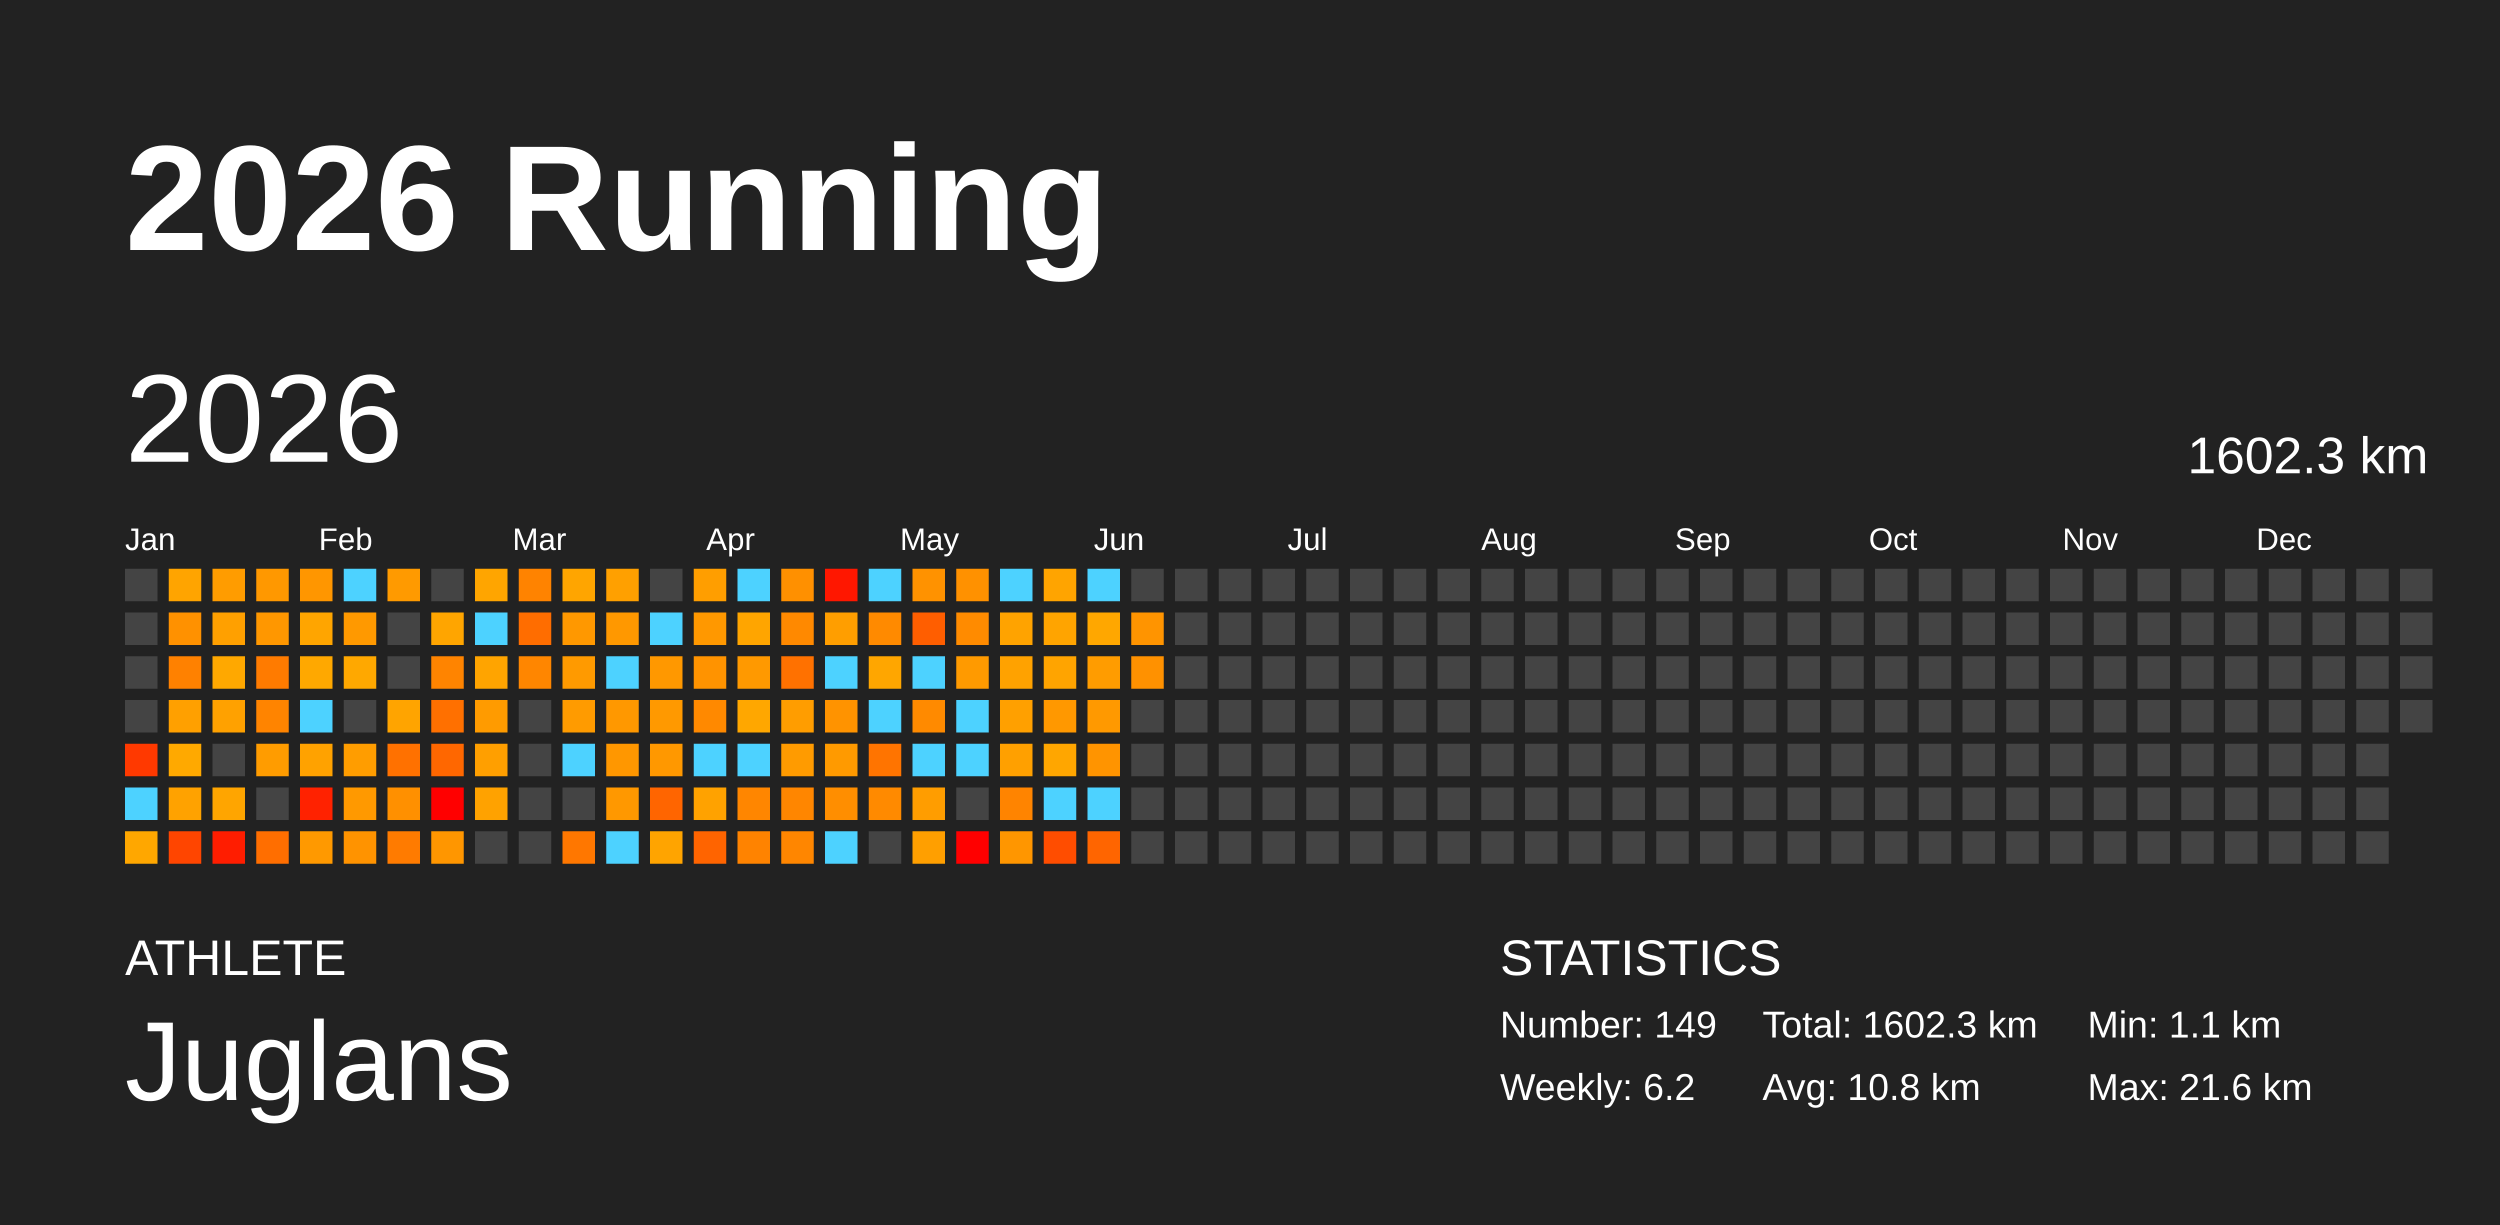
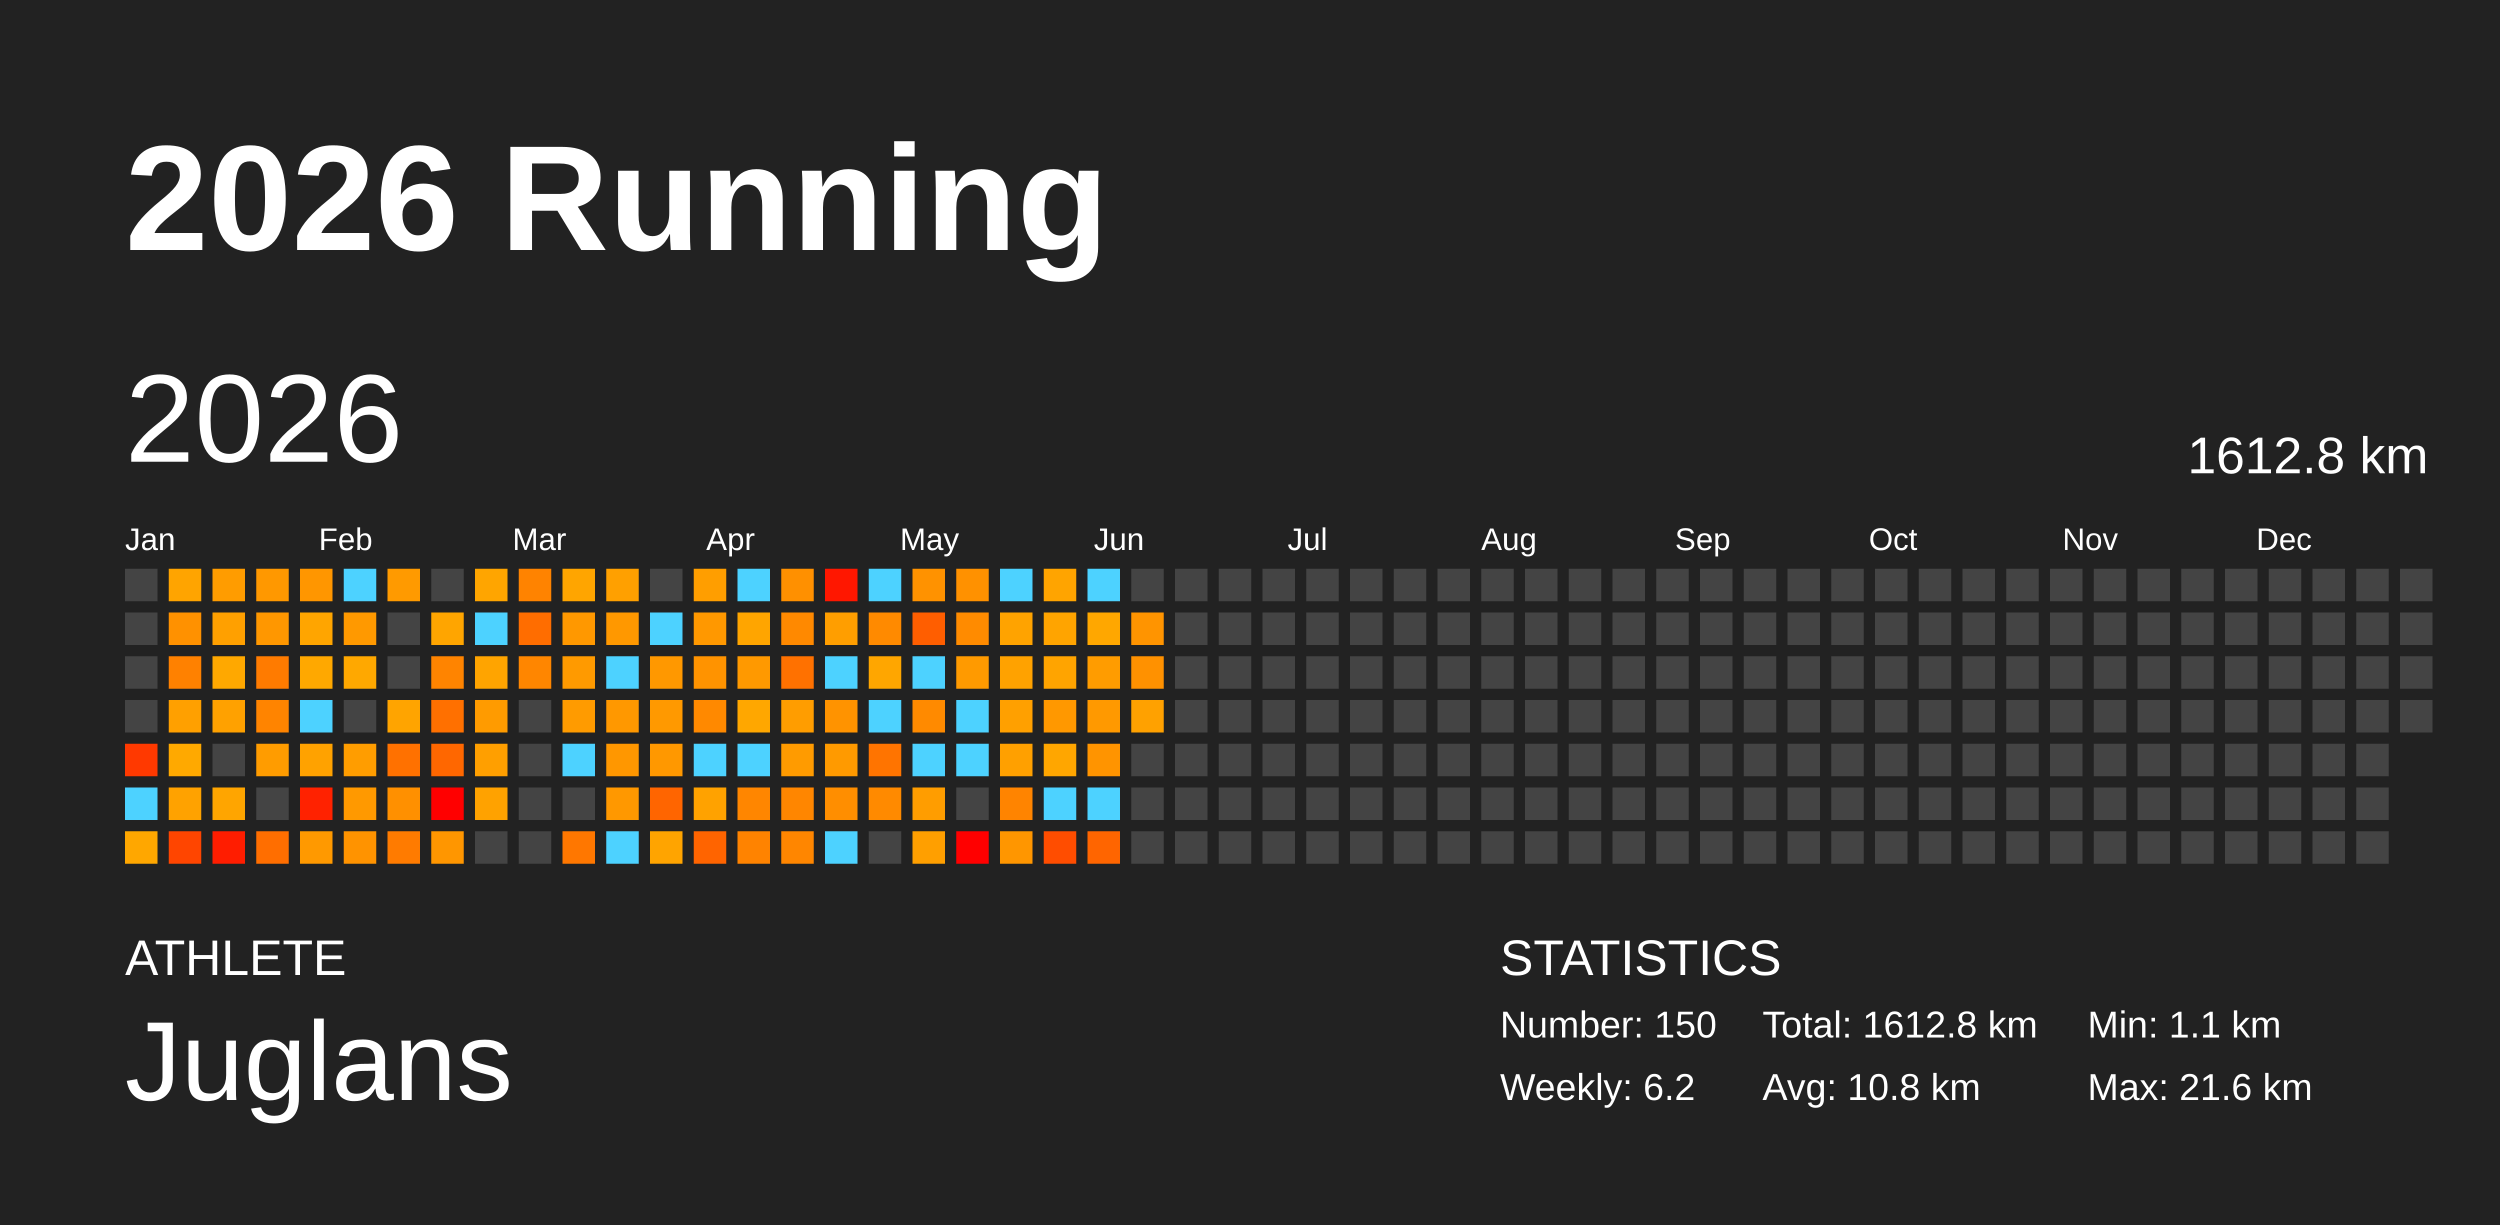
<svg xmlns="http://www.w3.org/2000/svg" baseProfile="full" height="98mm" version="1.1" viewBox="0,0,200,98" width="200mm">
  <defs />
  <rect fill="#222222" height="98" width="200" x="0" y="0" />
  <text fill="#FFFFFF" style="font-size:12px; font-family:Arial; font-weight:bold;" x="10" y="20">2026 Running</text>
  <text fill="#FFFFFF" style="font-size:4px; font-family:Arial" x="10" y="78">ATHLETE</text>
  <text fill="#FFFFFF" style="font-size:9px; font-family:Arial" x="10" y="88">Juglans</text>
  <text fill="#FFFFFF" style="font-size:4px; font-family:Arial" x="120" y="78">STATISTICS</text>
-   <text fill="#FFFFFF" style="font-size:3px; font-family:Arial" x="120" y="83">Number: 149</text>
+   <text fill="#FFFFFF" style="font-size:3px; font-family:Arial" x="120" y="83">Number: 150</text>
  <text fill="#FFFFFF" style="font-size:3px; font-family:Arial" x="120" y="88">Weekly: 6.2</text>
-   <text fill="#FFFFFF" style="font-size:3px; font-family:Arial" x="141" y="83">Total: 1602.3 km</text>
+   <text fill="#FFFFFF" style="font-size:3px; font-family:Arial" x="141" y="83">Total: 1612.8 km</text>
  <text fill="#FFFFFF" style="font-size:3px; font-family:Arial" x="141" y="88">Avg: 10.8 km</text>
  <text fill="#FFFFFF" style="font-size:3px; font-family:Arial" x="167" y="83">Min: 1.1 km</text>
  <text fill="#FFFFFF" style="font-size:3px; font-family:Arial" x="167" y="88">Max: 21.6 km</text>
  <text dominant-baseline="hanging" fill="#FFFFFF" style="font-size:10.0px; font-family:Arial;" x="10" y="30">2026</text>
-   <text dominant-baseline="hanging" fill="#FFFFFF" style="font-size:4.125px; font-family:Arial;" x="175" y="35">1602.3 km</text>
+   <text dominant-baseline="hanging" fill="#FFFFFF" style="font-size:4.125px; font-family:Arial;" x="175" y="35">1612.8 km</text>
  <text fill="#FFFFFF" style="font-size:2.5px; font-family:Arial" x="10.0" y="44">Jan</text>
  <text fill="#FFFFFF" style="font-size:2.5px; font-family:Arial" x="25.5" y="44">Feb</text>
  <text fill="#FFFFFF" style="font-size:2.5px; font-family:Arial" x="41.0" y="44">Mar</text>
  <text fill="#FFFFFF" style="font-size:2.5px; font-family:Arial" x="56.5" y="44">Apr</text>
  <text fill="#FFFFFF" style="font-size:2.5px; font-family:Arial" x="72.0" y="44">May</text>
  <text fill="#FFFFFF" style="font-size:2.5px; font-family:Arial" x="87.5" y="44">Jun</text>
  <text fill="#FFFFFF" style="font-size:2.5px; font-family:Arial" x="103.0" y="44">Jul</text>
  <text fill="#FFFFFF" style="font-size:2.5px; font-family:Arial" x="118.5" y="44">Aug</text>
  <text fill="#FFFFFF" style="font-size:2.5px; font-family:Arial" x="134.0" y="44">Sep</text>
  <text fill="#FFFFFF" style="font-size:2.5px; font-family:Arial" x="149.5" y="44">Oct</text>
  <text fill="#FFFFFF" style="font-size:2.5px; font-family:Arial" x="165.0" y="44">Nov</text>
  <text fill="#FFFFFF" style="font-size:2.5px; font-family:Arial" x="180.5" y="44">Dec</text>
  <rect fill="#444444" height="2.6" width="2.6" x="10.0" y="45.5" />
  <rect fill="#444444" height="2.6" width="2.6" x="10.0" y="49.0" />
  <rect fill="#444444" height="2.6" width="2.6" x="10.0" y="52.5" />
  <rect fill="#444444" height="2.6" width="2.6" x="10.0" y="56.0" />
  <rect fill="#ff3900" height="2.6" width="2.6" x="10.0" y="59.5" />
  <rect fill="#4dd2ff" height="2.6" width="2.6" x="10.0" y="63.0" />
  <rect fill="#ffa700" height="2.6" width="2.6" x="10.0" y="66.5" />
  <rect fill="#ffa400" height="2.6" width="2.6" x="13.5" y="45.5" />
  <rect fill="#ff9100" height="2.6" width="2.6" x="13.5" y="49.0" />
  <rect fill="#ff8100" height="2.6" width="2.6" x="13.5" y="52.5" />
  <rect fill="#ffa000" height="2.6" width="2.6" x="13.5" y="56.0" />
  <rect fill="#ffa900" height="2.6" width="2.6" x="13.5" y="59.5" />
  <rect fill="#ffa200" height="2.6" width="2.6" x="13.5" y="63.0" />
  <rect fill="#ff4500" height="2.6" width="2.6" x="13.5" y="66.5" />
  <rect fill="#ff9c00" height="2.6" width="2.6" x="17.0" y="45.5" />
  <rect fill="#ffa000" height="2.6" width="2.6" x="17.0" y="49.0" />
  <rect fill="#ffa800" height="2.6" width="2.6" x="17.0" y="52.5" />
  <rect fill="#ffa100" height="2.6" width="2.6" x="17.0" y="56.0" />
  <rect fill="#444444" height="2.6" width="2.6" x="17.0" y="59.5" />
  <rect fill="#ffa500" height="2.6" width="2.6" x="17.0" y="63.0" />
  <rect fill="#ff1d00" height="2.6" width="2.6" x="17.0" y="66.5" />
  <rect fill="#ff9800" height="2.6" width="2.6" x="20.5" y="45.5" />
  <rect fill="#ff9700" height="2.6" width="2.6" x="20.5" y="49.0" />
  <rect fill="#ff7b00" height="2.6" width="2.6" x="20.5" y="52.5" />
  <rect fill="#ff8400" height="2.6" width="2.6" x="20.5" y="56.0" />
  <rect fill="#ff9c00" height="2.6" width="2.6" x="20.5" y="59.5" />
  <rect fill="#444444" height="2.6" width="2.6" x="20.5" y="63.0" />
  <rect fill="#ff6e00" height="2.6" width="2.6" x="20.5" y="66.5" />
  <rect fill="#ff9600" height="2.6" width="2.6" x="24.0" y="45.5" />
  <rect fill="#ffa500" height="2.6" width="2.6" x="24.0" y="49.0" />
  <rect fill="#ffa800" height="2.6" width="2.6" x="24.0" y="52.5" />
  <rect fill="#4dd2ff" height="2.6" width="2.6" x="24.0" y="56.0" />
  <rect fill="#ffa200" height="2.6" width="2.6" x="24.0" y="59.5" />
  <rect fill="#ff2200" height="2.6" width="2.6" x="24.0" y="63.0" />
  <rect fill="#ff9900" height="2.6" width="2.6" x="24.0" y="66.5" />
  <rect fill="#4dd2ff" height="2.6" width="2.6" x="27.5" y="45.5" />
  <rect fill="#ff9900" height="2.6" width="2.6" x="27.5" y="49.0" />
  <rect fill="#ffa800" height="2.6" width="2.6" x="27.5" y="52.5" />
  <rect fill="#444444" height="2.6" width="2.6" x="27.5" y="56.0" />
  <rect fill="#ff9d00" height="2.6" width="2.6" x="27.5" y="59.5" />
  <rect fill="#ff9900" height="2.6" width="2.6" x="27.5" y="63.0" />
  <rect fill="#ff9300" height="2.6" width="2.6" x="27.5" y="66.5" />
  <rect fill="#ff9a00" height="2.6" width="2.6" x="31.0" y="45.5" />
  <rect fill="#444444" height="2.6" width="2.6" x="31.0" y="49.0" />
  <rect fill="#444444" height="2.6" width="2.6" x="31.0" y="52.5" />
  <rect fill="#ffa400" height="2.6" width="2.6" x="31.0" y="56.0" />
  <rect fill="#ff7100" height="2.6" width="2.6" x="31.0" y="59.5" />
  <rect fill="#ff9000" height="2.6" width="2.6" x="31.0" y="63.0" />
  <rect fill="#ff7b00" height="2.6" width="2.6" x="31.0" y="66.5" />
  <rect fill="#444444" height="2.6" width="2.6" x="34.5" y="45.5" />
  <rect fill="#ffa500" height="2.6" width="2.6" x="34.5" y="49.0" />
  <rect fill="#ff8400" height="2.6" width="2.6" x="34.5" y="52.5" />
  <rect fill="#ff7000" height="2.6" width="2.6" x="34.5" y="56.0" />
  <rect fill="#ff6700" height="2.6" width="2.6" x="34.5" y="59.5" />
  <rect fill="red" height="2.6" width="2.6" x="34.5" y="63.0" />
  <rect fill="#ff9600" height="2.6" width="2.6" x="34.5" y="66.5" />
  <rect fill="#ffa500" height="2.6" width="2.6" x="38.0" y="45.5" />
  <rect fill="#4dd2ff" height="2.6" width="2.6" x="38.0" y="49.0" />
  <rect fill="#ffa400" height="2.6" width="2.6" x="38.0" y="52.5" />
  <rect fill="#ff9b00" height="2.6" width="2.6" x="38.0" y="56.0" />
  <rect fill="#ff9f00" height="2.6" width="2.6" x="38.0" y="59.5" />
  <rect fill="#ffa200" height="2.6" width="2.6" x="38.0" y="63.0" />
  <rect fill="#444444" height="2.6" width="2.6" x="38.0" y="66.5" />
  <rect fill="#ff8300" height="2.6" width="2.6" x="41.5" y="45.5" />
  <rect fill="#ff6d00" height="2.6" width="2.6" x="41.5" y="49.0" />
  <rect fill="#ff8600" height="2.6" width="2.6" x="41.5" y="52.5" />
  <rect fill="#444444" height="2.6" width="2.6" x="41.5" y="56.0" />
  <rect fill="#444444" height="2.6" width="2.6" x="41.5" y="59.5" />
  <rect fill="#444444" height="2.6" width="2.6" x="41.5" y="63.0" />
  <rect fill="#444444" height="2.6" width="2.6" x="41.5" y="66.5" />
  <rect fill="#ffa500" height="2.6" width="2.6" x="45.0" y="45.5" />
  <rect fill="#ff9800" height="2.6" width="2.6" x="45.0" y="49.0" />
  <rect fill="#ff9a00" height="2.6" width="2.6" x="45.0" y="52.5" />
  <rect fill="#ff9b00" height="2.6" width="2.6" x="45.0" y="56.0" />
  <rect fill="#4dd2ff" height="2.6" width="2.6" x="45.0" y="59.5" />
  <rect fill="#444444" height="2.6" width="2.6" x="45.0" y="63.0" />
  <rect fill="#ff7700" height="2.6" width="2.6" x="45.0" y="66.5" />
  <rect fill="#ffa000" height="2.6" width="2.6" x="48.5" y="45.5" />
  <rect fill="#ff9800" height="2.6" width="2.6" x="48.5" y="49.0" />
  <rect fill="#4dd2ff" height="2.6" width="2.6" x="48.5" y="52.5" />
  <rect fill="#ff9800" height="2.6" width="2.6" x="48.5" y="56.0" />
  <rect fill="#ff9700" height="2.6" width="2.6" x="48.5" y="59.5" />
  <rect fill="#ff9800" height="2.6" width="2.6" x="48.5" y="63.0" />
  <rect fill="#4dd2ff" height="2.6" width="2.6" x="48.5" y="66.5" />
  <rect fill="#444444" height="2.6" width="2.6" x="52.0" y="45.5" />
  <rect fill="#4dd2ff" height="2.6" width="2.6" x="52.0" y="49.0" />
  <rect fill="#ff9800" height="2.6" width="2.6" x="52.0" y="52.5" />
  <rect fill="#ff9900" height="2.6" width="2.6" x="52.0" y="56.0" />
  <rect fill="#ff9800" height="2.6" width="2.6" x="52.0" y="59.5" />
  <rect fill="#ff6500" height="2.6" width="2.6" x="52.0" y="63.0" />
  <rect fill="#ffa400" height="2.6" width="2.6" x="52.0" y="66.5" />
  <rect fill="#ff9e00" height="2.6" width="2.6" x="55.5" y="45.5" />
  <rect fill="#ff9800" height="2.6" width="2.6" x="55.5" y="49.0" />
  <rect fill="#ff9300" height="2.6" width="2.6" x="55.5" y="52.5" />
  <rect fill="#ff8900" height="2.6" width="2.6" x="55.5" y="56.0" />
  <rect fill="#4dd2ff" height="2.6" width="2.6" x="55.5" y="59.5" />
  <rect fill="#ffa200" height="2.6" width="2.6" x="55.5" y="63.0" />
  <rect fill="#ff6400" height="2.6" width="2.6" x="55.5" y="66.5" />
  <rect fill="#4dd2ff" height="2.6" width="2.6" x="59.0" y="45.5" />
  <rect fill="#ffa500" height="2.6" width="2.6" x="59.0" y="49.0" />
  <rect fill="#ff9900" height="2.6" width="2.6" x="59.0" y="52.5" />
  <rect fill="#ffa700" height="2.6" width="2.6" x="59.0" y="56.0" />
  <rect fill="#4dd2ff" height="2.6" width="2.6" x="59.0" y="59.5" />
  <rect fill="#ff8600" height="2.6" width="2.6" x="59.0" y="63.0" />
  <rect fill="#ff8300" height="2.6" width="2.6" x="59.0" y="66.5" />
  <rect fill="#ff9000" height="2.6" width="2.6" x="62.5" y="45.5" />
  <rect fill="#ff8900" height="2.6" width="2.6" x="62.5" y="49.0" />
  <rect fill="#ff7100" height="2.6" width="2.6" x="62.5" y="52.5" />
  <rect fill="#ff9d00" height="2.6" width="2.6" x="62.5" y="56.0" />
  <rect fill="#ff9b00" height="2.6" width="2.6" x="62.5" y="59.5" />
  <rect fill="#ff8600" height="2.6" width="2.6" x="62.5" y="63.0" />
  <rect fill="#ff8600" height="2.6" width="2.6" x="62.5" y="66.5" />
  <rect fill="#ff1700" height="2.6" width="2.6" x="66.0" y="45.5" />
  <rect fill="#ff9e00" height="2.6" width="2.6" x="66.0" y="49.0" />
  <rect fill="#4dd2ff" height="2.6" width="2.6" x="66.0" y="52.5" />
  <rect fill="#ff9300" height="2.6" width="2.6" x="66.0" y="56.0" />
  <rect fill="#ff9a00" height="2.6" width="2.6" x="66.0" y="59.5" />
  <rect fill="#ff8e00" height="2.6" width="2.6" x="66.0" y="63.0" />
  <rect fill="#4dd2ff" height="2.6" width="2.6" x="66.0" y="66.5" />
  <rect fill="#4dd2ff" height="2.6" width="2.6" x="69.5" y="45.5" />
  <rect fill="#ff8a00" height="2.6" width="2.6" x="69.5" y="49.0" />
  <rect fill="#ffa600" height="2.6" width="2.6" x="69.5" y="52.5" />
  <rect fill="#4dd2ff" height="2.6" width="2.6" x="69.5" y="56.0" />
  <rect fill="#ff7400" height="2.6" width="2.6" x="69.5" y="59.5" />
  <rect fill="#ff8a00" height="2.6" width="2.6" x="69.5" y="63.0" />
  <rect fill="#444444" height="2.6" width="2.6" x="69.5" y="66.5" />
  <rect fill="#ff9200" height="2.6" width="2.6" x="73.0" y="45.5" />
  <rect fill="#ff5e00" height="2.6" width="2.6" x="73.0" y="49.0" />
  <rect fill="#4dd2ff" height="2.6" width="2.6" x="73.0" y="52.5" />
  <rect fill="#ff8a00" height="2.6" width="2.6" x="73.0" y="56.0" />
  <rect fill="#4dd2ff" height="2.6" width="2.6" x="73.0" y="59.5" />
  <rect fill="#ff9d00" height="2.6" width="2.6" x="73.0" y="63.0" />
  <rect fill="#ff9f00" height="2.6" width="2.6" x="73.0" y="66.5" />
  <rect fill="#ff9100" height="2.6" width="2.6" x="76.5" y="45.5" />
  <rect fill="#ff8b00" height="2.6" width="2.6" x="76.5" y="49.0" />
  <rect fill="#ff9a00" height="2.6" width="2.6" x="76.5" y="52.5" />
  <rect fill="#4dd2ff" height="2.6" width="2.6" x="76.5" y="56.0" />
  <rect fill="#4dd2ff" height="2.6" width="2.6" x="76.5" y="59.5" />
  <rect fill="#444444" height="2.6" width="2.6" x="76.5" y="63.0" />
  <rect fill="red" height="2.6" width="2.6" x="76.5" y="66.5" />
  <rect fill="#4dd2ff" height="2.6" width="2.6" x="80.0" y="45.5" />
  <rect fill="#ffa300" height="2.6" width="2.6" x="80.0" y="49.0" />
  <rect fill="#ffa200" height="2.6" width="2.6" x="80.0" y="52.5" />
  <rect fill="#ffa000" height="2.6" width="2.6" x="80.0" y="56.0" />
  <rect fill="#ffa000" height="2.6" width="2.6" x="80.0" y="59.5" />
  <rect fill="#ff8400" height="2.6" width="2.6" x="80.0" y="63.0" />
  <rect fill="#ff9600" height="2.6" width="2.6" x="80.0" y="66.5" />
  <rect fill="#ffa400" height="2.6" width="2.6" x="83.5" y="45.5" />
  <rect fill="#ffa400" height="2.6" width="2.6" x="83.5" y="49.0" />
  <rect fill="#ffa400" height="2.6" width="2.6" x="83.5" y="52.5" />
  <rect fill="#ff9800" height="2.6" width="2.6" x="83.5" y="56.0" />
  <rect fill="#ffa600" height="2.6" width="2.6" x="83.5" y="59.5" />
  <rect fill="#4dd2ff" height="2.6" width="2.6" x="83.5" y="63.0" />
  <rect fill="#ff4d00" height="2.6" width="2.6" x="83.5" y="66.5" />
  <rect fill="#4dd2ff" height="2.6" width="2.6" x="87.0" y="45.5" />
  <rect fill="#ffa700" height="2.6" width="2.6" x="87.0" y="49.0" />
  <rect fill="#ff9c00" height="2.6" width="2.6" x="87.0" y="52.5" />
  <rect fill="#ff9900" height="2.6" width="2.6" x="87.0" y="56.0" />
  <rect fill="#ff9400" height="2.6" width="2.6" x="87.0" y="59.5" />
  <rect fill="#4dd2ff" height="2.6" width="2.6" x="87.0" y="63.0" />
  <rect fill="#ff6500" height="2.6" width="2.6" x="87.0" y="66.5" />
  <rect fill="#444444" height="2.6" width="2.6" x="90.5" y="45.5" />
  <rect fill="#ff9400" height="2.6" width="2.6" x="90.5" y="49.0" />
  <rect fill="#ff9100" height="2.6" width="2.6" x="90.5" y="52.5" />
-   <rect fill="#444444" height="2.6" width="2.6" x="90.5" y="56.0" />
+   <rect fill="#ffa100" height="2.6" width="2.6" x="90.5" y="56.0" />
  <rect fill="#444444" height="2.6" width="2.6" x="90.5" y="59.5" />
  <rect fill="#444444" height="2.6" width="2.6" x="90.5" y="63.0" />
  <rect fill="#444444" height="2.6" width="2.6" x="90.5" y="66.5" />
  <rect fill="#444444" height="2.6" width="2.6" x="94.0" y="45.5" />
  <rect fill="#444444" height="2.6" width="2.6" x="94.0" y="49.0" />
  <rect fill="#444444" height="2.6" width="2.6" x="94.0" y="52.5" />
  <rect fill="#444444" height="2.6" width="2.6" x="94.0" y="56.0" />
  <rect fill="#444444" height="2.6" width="2.6" x="94.0" y="59.5" />
  <rect fill="#444444" height="2.6" width="2.6" x="94.0" y="63.0" />
  <rect fill="#444444" height="2.6" width="2.6" x="94.0" y="66.5" />
  <rect fill="#444444" height="2.6" width="2.6" x="97.5" y="45.5" />
  <rect fill="#444444" height="2.6" width="2.6" x="97.5" y="49.0" />
  <rect fill="#444444" height="2.6" width="2.6" x="97.5" y="52.5" />
  <rect fill="#444444" height="2.6" width="2.6" x="97.5" y="56.0" />
  <rect fill="#444444" height="2.6" width="2.6" x="97.5" y="59.5" />
  <rect fill="#444444" height="2.6" width="2.6" x="97.5" y="63.0" />
  <rect fill="#444444" height="2.6" width="2.6" x="97.5" y="66.5" />
  <rect fill="#444444" height="2.6" width="2.6" x="101.0" y="45.5" />
  <rect fill="#444444" height="2.6" width="2.6" x="101.0" y="49.0" />
  <rect fill="#444444" height="2.6" width="2.6" x="101.0" y="52.5" />
  <rect fill="#444444" height="2.6" width="2.6" x="101.0" y="56.0" />
  <rect fill="#444444" height="2.6" width="2.6" x="101.0" y="59.5" />
  <rect fill="#444444" height="2.6" width="2.6" x="101.0" y="63.0" />
  <rect fill="#444444" height="2.6" width="2.6" x="101.0" y="66.5" />
  <rect fill="#444444" height="2.6" width="2.6" x="104.5" y="45.5" />
  <rect fill="#444444" height="2.6" width="2.6" x="104.5" y="49.0" />
  <rect fill="#444444" height="2.6" width="2.6" x="104.5" y="52.5" />
  <rect fill="#444444" height="2.6" width="2.6" x="104.5" y="56.0" />
  <rect fill="#444444" height="2.6" width="2.6" x="104.5" y="59.5" />
  <rect fill="#444444" height="2.6" width="2.6" x="104.5" y="63.0" />
  <rect fill="#444444" height="2.6" width="2.6" x="104.5" y="66.5" />
  <rect fill="#444444" height="2.6" width="2.6" x="108.0" y="45.5" />
  <rect fill="#444444" height="2.6" width="2.6" x="108.0" y="49.0" />
  <rect fill="#444444" height="2.6" width="2.6" x="108.0" y="52.5" />
  <rect fill="#444444" height="2.6" width="2.6" x="108.0" y="56.0" />
  <rect fill="#444444" height="2.6" width="2.6" x="108.0" y="59.5" />
  <rect fill="#444444" height="2.6" width="2.6" x="108.0" y="63.0" />
  <rect fill="#444444" height="2.6" width="2.6" x="108.0" y="66.5" />
  <rect fill="#444444" height="2.6" width="2.6" x="111.5" y="45.5" />
  <rect fill="#444444" height="2.6" width="2.6" x="111.5" y="49.0" />
  <rect fill="#444444" height="2.6" width="2.6" x="111.5" y="52.5" />
  <rect fill="#444444" height="2.6" width="2.6" x="111.5" y="56.0" />
  <rect fill="#444444" height="2.6" width="2.6" x="111.5" y="59.5" />
  <rect fill="#444444" height="2.6" width="2.6" x="111.5" y="63.0" />
  <rect fill="#444444" height="2.6" width="2.6" x="111.5" y="66.5" />
  <rect fill="#444444" height="2.6" width="2.6" x="115.0" y="45.5" />
  <rect fill="#444444" height="2.6" width="2.6" x="115.0" y="49.0" />
  <rect fill="#444444" height="2.6" width="2.6" x="115.0" y="52.5" />
  <rect fill="#444444" height="2.6" width="2.6" x="115.0" y="56.0" />
  <rect fill="#444444" height="2.6" width="2.6" x="115.0" y="59.5" />
  <rect fill="#444444" height="2.6" width="2.6" x="115.0" y="63.0" />
  <rect fill="#444444" height="2.6" width="2.6" x="115.0" y="66.5" />
  <rect fill="#444444" height="2.6" width="2.6" x="118.5" y="45.5" />
  <rect fill="#444444" height="2.6" width="2.6" x="118.5" y="49.0" />
  <rect fill="#444444" height="2.6" width="2.6" x="118.5" y="52.5" />
  <rect fill="#444444" height="2.6" width="2.6" x="118.5" y="56.0" />
  <rect fill="#444444" height="2.6" width="2.6" x="118.5" y="59.5" />
  <rect fill="#444444" height="2.6" width="2.6" x="118.5" y="63.0" />
  <rect fill="#444444" height="2.6" width="2.6" x="118.5" y="66.5" />
  <rect fill="#444444" height="2.6" width="2.6" x="122.0" y="45.5" />
  <rect fill="#444444" height="2.6" width="2.6" x="122.0" y="49.0" />
  <rect fill="#444444" height="2.6" width="2.6" x="122.0" y="52.5" />
  <rect fill="#444444" height="2.6" width="2.6" x="122.0" y="56.0" />
  <rect fill="#444444" height="2.6" width="2.6" x="122.0" y="59.5" />
  <rect fill="#444444" height="2.6" width="2.6" x="122.0" y="63.0" />
  <rect fill="#444444" height="2.6" width="2.6" x="122.0" y="66.5" />
  <rect fill="#444444" height="2.6" width="2.6" x="125.5" y="45.5" />
  <rect fill="#444444" height="2.6" width="2.6" x="125.5" y="49.0" />
  <rect fill="#444444" height="2.6" width="2.6" x="125.5" y="52.5" />
  <rect fill="#444444" height="2.6" width="2.6" x="125.5" y="56.0" />
  <rect fill="#444444" height="2.6" width="2.6" x="125.5" y="59.5" />
  <rect fill="#444444" height="2.6" width="2.6" x="125.5" y="63.0" />
  <rect fill="#444444" height="2.6" width="2.6" x="125.5" y="66.5" />
  <rect fill="#444444" height="2.6" width="2.6" x="129.0" y="45.5" />
  <rect fill="#444444" height="2.6" width="2.6" x="129.0" y="49.0" />
  <rect fill="#444444" height="2.6" width="2.6" x="129.0" y="52.5" />
  <rect fill="#444444" height="2.6" width="2.6" x="129.0" y="56.0" />
  <rect fill="#444444" height="2.6" width="2.6" x="129.0" y="59.5" />
  <rect fill="#444444" height="2.6" width="2.6" x="129.0" y="63.0" />
  <rect fill="#444444" height="2.6" width="2.6" x="129.0" y="66.5" />
  <rect fill="#444444" height="2.6" width="2.6" x="132.5" y="45.5" />
  <rect fill="#444444" height="2.6" width="2.6" x="132.5" y="49.0" />
  <rect fill="#444444" height="2.6" width="2.6" x="132.5" y="52.5" />
  <rect fill="#444444" height="2.6" width="2.6" x="132.5" y="56.0" />
  <rect fill="#444444" height="2.6" width="2.6" x="132.5" y="59.5" />
  <rect fill="#444444" height="2.6" width="2.6" x="132.5" y="63.0" />
  <rect fill="#444444" height="2.6" width="2.6" x="132.5" y="66.5" />
  <rect fill="#444444" height="2.6" width="2.6" x="136.0" y="45.5" />
  <rect fill="#444444" height="2.6" width="2.6" x="136.0" y="49.0" />
  <rect fill="#444444" height="2.6" width="2.6" x="136.0" y="52.5" />
  <rect fill="#444444" height="2.6" width="2.6" x="136.0" y="56.0" />
  <rect fill="#444444" height="2.6" width="2.6" x="136.0" y="59.5" />
  <rect fill="#444444" height="2.6" width="2.6" x="136.0" y="63.0" />
  <rect fill="#444444" height="2.6" width="2.6" x="136.0" y="66.5" />
  <rect fill="#444444" height="2.6" width="2.6" x="139.5" y="45.5" />
  <rect fill="#444444" height="2.6" width="2.6" x="139.5" y="49.0" />
  <rect fill="#444444" height="2.6" width="2.6" x="139.5" y="52.5" />
  <rect fill="#444444" height="2.6" width="2.6" x="139.5" y="56.0" />
  <rect fill="#444444" height="2.6" width="2.6" x="139.5" y="59.5" />
  <rect fill="#444444" height="2.6" width="2.6" x="139.5" y="63.0" />
  <rect fill="#444444" height="2.6" width="2.6" x="139.5" y="66.5" />
  <rect fill="#444444" height="2.6" width="2.6" x="143.0" y="45.5" />
  <rect fill="#444444" height="2.6" width="2.6" x="143.0" y="49.0" />
  <rect fill="#444444" height="2.6" width="2.6" x="143.0" y="52.5" />
  <rect fill="#444444" height="2.6" width="2.6" x="143.0" y="56.0" />
  <rect fill="#444444" height="2.6" width="2.6" x="143.0" y="59.5" />
  <rect fill="#444444" height="2.6" width="2.6" x="143.0" y="63.0" />
  <rect fill="#444444" height="2.6" width="2.6" x="143.0" y="66.5" />
  <rect fill="#444444" height="2.6" width="2.6" x="146.5" y="45.5" />
  <rect fill="#444444" height="2.6" width="2.6" x="146.5" y="49.0" />
  <rect fill="#444444" height="2.6" width="2.6" x="146.5" y="52.5" />
  <rect fill="#444444" height="2.6" width="2.6" x="146.5" y="56.0" />
  <rect fill="#444444" height="2.6" width="2.6" x="146.5" y="59.5" />
  <rect fill="#444444" height="2.6" width="2.6" x="146.5" y="63.0" />
  <rect fill="#444444" height="2.6" width="2.6" x="146.5" y="66.5" />
  <rect fill="#444444" height="2.6" width="2.6" x="150.0" y="45.5" />
  <rect fill="#444444" height="2.6" width="2.6" x="150.0" y="49.0" />
  <rect fill="#444444" height="2.6" width="2.6" x="150.0" y="52.5" />
  <rect fill="#444444" height="2.6" width="2.6" x="150.0" y="56.0" />
  <rect fill="#444444" height="2.6" width="2.6" x="150.0" y="59.5" />
  <rect fill="#444444" height="2.6" width="2.6" x="150.0" y="63.0" />
  <rect fill="#444444" height="2.6" width="2.6" x="150.0" y="66.5" />
  <rect fill="#444444" height="2.6" width="2.6" x="153.5" y="45.5" />
  <rect fill="#444444" height="2.6" width="2.6" x="153.5" y="49.0" />
  <rect fill="#444444" height="2.6" width="2.6" x="153.5" y="52.5" />
  <rect fill="#444444" height="2.6" width="2.6" x="153.5" y="56.0" />
  <rect fill="#444444" height="2.6" width="2.6" x="153.5" y="59.5" />
  <rect fill="#444444" height="2.6" width="2.6" x="153.5" y="63.0" />
  <rect fill="#444444" height="2.6" width="2.6" x="153.5" y="66.5" />
  <rect fill="#444444" height="2.6" width="2.6" x="157.0" y="45.5" />
  <rect fill="#444444" height="2.6" width="2.6" x="157.0" y="49.0" />
  <rect fill="#444444" height="2.6" width="2.6" x="157.0" y="52.5" />
  <rect fill="#444444" height="2.6" width="2.6" x="157.0" y="56.0" />
  <rect fill="#444444" height="2.6" width="2.6" x="157.0" y="59.5" />
  <rect fill="#444444" height="2.6" width="2.6" x="157.0" y="63.0" />
  <rect fill="#444444" height="2.6" width="2.6" x="157.0" y="66.5" />
  <rect fill="#444444" height="2.6" width="2.6" x="160.5" y="45.5" />
  <rect fill="#444444" height="2.6" width="2.6" x="160.5" y="49.0" />
  <rect fill="#444444" height="2.6" width="2.6" x="160.5" y="52.5" />
  <rect fill="#444444" height="2.6" width="2.6" x="160.5" y="56.0" />
  <rect fill="#444444" height="2.6" width="2.6" x="160.5" y="59.5" />
  <rect fill="#444444" height="2.6" width="2.6" x="160.5" y="63.0" />
  <rect fill="#444444" height="2.6" width="2.6" x="160.5" y="66.5" />
  <rect fill="#444444" height="2.6" width="2.6" x="164.0" y="45.5" />
  <rect fill="#444444" height="2.6" width="2.6" x="164.0" y="49.0" />
  <rect fill="#444444" height="2.6" width="2.6" x="164.0" y="52.5" />
  <rect fill="#444444" height="2.6" width="2.6" x="164.0" y="56.0" />
  <rect fill="#444444" height="2.6" width="2.6" x="164.0" y="59.5" />
  <rect fill="#444444" height="2.6" width="2.6" x="164.0" y="63.0" />
  <rect fill="#444444" height="2.6" width="2.6" x="164.0" y="66.5" />
  <rect fill="#444444" height="2.6" width="2.6" x="167.5" y="45.5" />
  <rect fill="#444444" height="2.6" width="2.6" x="167.5" y="49.0" />
  <rect fill="#444444" height="2.6" width="2.6" x="167.5" y="52.5" />
  <rect fill="#444444" height="2.6" width="2.6" x="167.5" y="56.0" />
  <rect fill="#444444" height="2.6" width="2.6" x="167.5" y="59.5" />
  <rect fill="#444444" height="2.6" width="2.6" x="167.5" y="63.0" />
  <rect fill="#444444" height="2.6" width="2.6" x="167.5" y="66.5" />
  <rect fill="#444444" height="2.6" width="2.6" x="171.0" y="45.5" />
  <rect fill="#444444" height="2.6" width="2.6" x="171.0" y="49.0" />
  <rect fill="#444444" height="2.6" width="2.6" x="171.0" y="52.5" />
  <rect fill="#444444" height="2.6" width="2.6" x="171.0" y="56.0" />
  <rect fill="#444444" height="2.6" width="2.6" x="171.0" y="59.5" />
  <rect fill="#444444" height="2.6" width="2.6" x="171.0" y="63.0" />
  <rect fill="#444444" height="2.6" width="2.6" x="171.0" y="66.5" />
  <rect fill="#444444" height="2.6" width="2.6" x="174.5" y="45.5" />
  <rect fill="#444444" height="2.6" width="2.6" x="174.5" y="49.0" />
  <rect fill="#444444" height="2.6" width="2.6" x="174.5" y="52.5" />
  <rect fill="#444444" height="2.6" width="2.6" x="174.5" y="56.0" />
  <rect fill="#444444" height="2.6" width="2.6" x="174.5" y="59.5" />
  <rect fill="#444444" height="2.6" width="2.6" x="174.5" y="63.0" />
  <rect fill="#444444" height="2.6" width="2.6" x="174.5" y="66.5" />
  <rect fill="#444444" height="2.6" width="2.6" x="178.0" y="45.5" />
  <rect fill="#444444" height="2.6" width="2.6" x="178.0" y="49.0" />
  <rect fill="#444444" height="2.6" width="2.6" x="178.0" y="52.5" />
  <rect fill="#444444" height="2.6" width="2.6" x="178.0" y="56.0" />
  <rect fill="#444444" height="2.6" width="2.6" x="178.0" y="59.5" />
  <rect fill="#444444" height="2.6" width="2.6" x="178.0" y="63.0" />
  <rect fill="#444444" height="2.6" width="2.6" x="178.0" y="66.5" />
  <rect fill="#444444" height="2.6" width="2.6" x="181.5" y="45.5" />
  <rect fill="#444444" height="2.6" width="2.6" x="181.5" y="49.0" />
  <rect fill="#444444" height="2.6" width="2.6" x="181.5" y="52.5" />
  <rect fill="#444444" height="2.6" width="2.6" x="181.5" y="56.0" />
  <rect fill="#444444" height="2.6" width="2.6" x="181.5" y="59.5" />
  <rect fill="#444444" height="2.6" width="2.6" x="181.5" y="63.0" />
  <rect fill="#444444" height="2.6" width="2.6" x="181.5" y="66.5" />
  <rect fill="#444444" height="2.6" width="2.6" x="185.0" y="45.5" />
  <rect fill="#444444" height="2.6" width="2.6" x="185.0" y="49.0" />
  <rect fill="#444444" height="2.6" width="2.6" x="185.0" y="52.5" />
  <rect fill="#444444" height="2.6" width="2.6" x="185.0" y="56.0" />
  <rect fill="#444444" height="2.6" width="2.6" x="185.0" y="59.5" />
  <rect fill="#444444" height="2.6" width="2.6" x="185.0" y="63.0" />
  <rect fill="#444444" height="2.6" width="2.6" x="185.0" y="66.5" />
  <rect fill="#444444" height="2.6" width="2.6" x="188.5" y="45.5" />
  <rect fill="#444444" height="2.6" width="2.6" x="188.5" y="49.0" />
  <rect fill="#444444" height="2.6" width="2.6" x="188.5" y="52.5" />
  <rect fill="#444444" height="2.6" width="2.6" x="188.5" y="56.0" />
  <rect fill="#444444" height="2.6" width="2.6" x="188.5" y="59.5" />
  <rect fill="#444444" height="2.6" width="2.6" x="188.5" y="63.0" />
  <rect fill="#444444" height="2.6" width="2.6" x="188.5" y="66.5" />
  <rect fill="#444444" height="2.6" width="2.6" x="192.0" y="45.5" />
  <rect fill="#444444" height="2.6" width="2.6" x="192.0" y="49.0" />
  <rect fill="#444444" height="2.6" width="2.6" x="192.0" y="52.5" />
  <rect fill="#444444" height="2.6" width="2.6" x="192.0" y="56.0" />
</svg>
